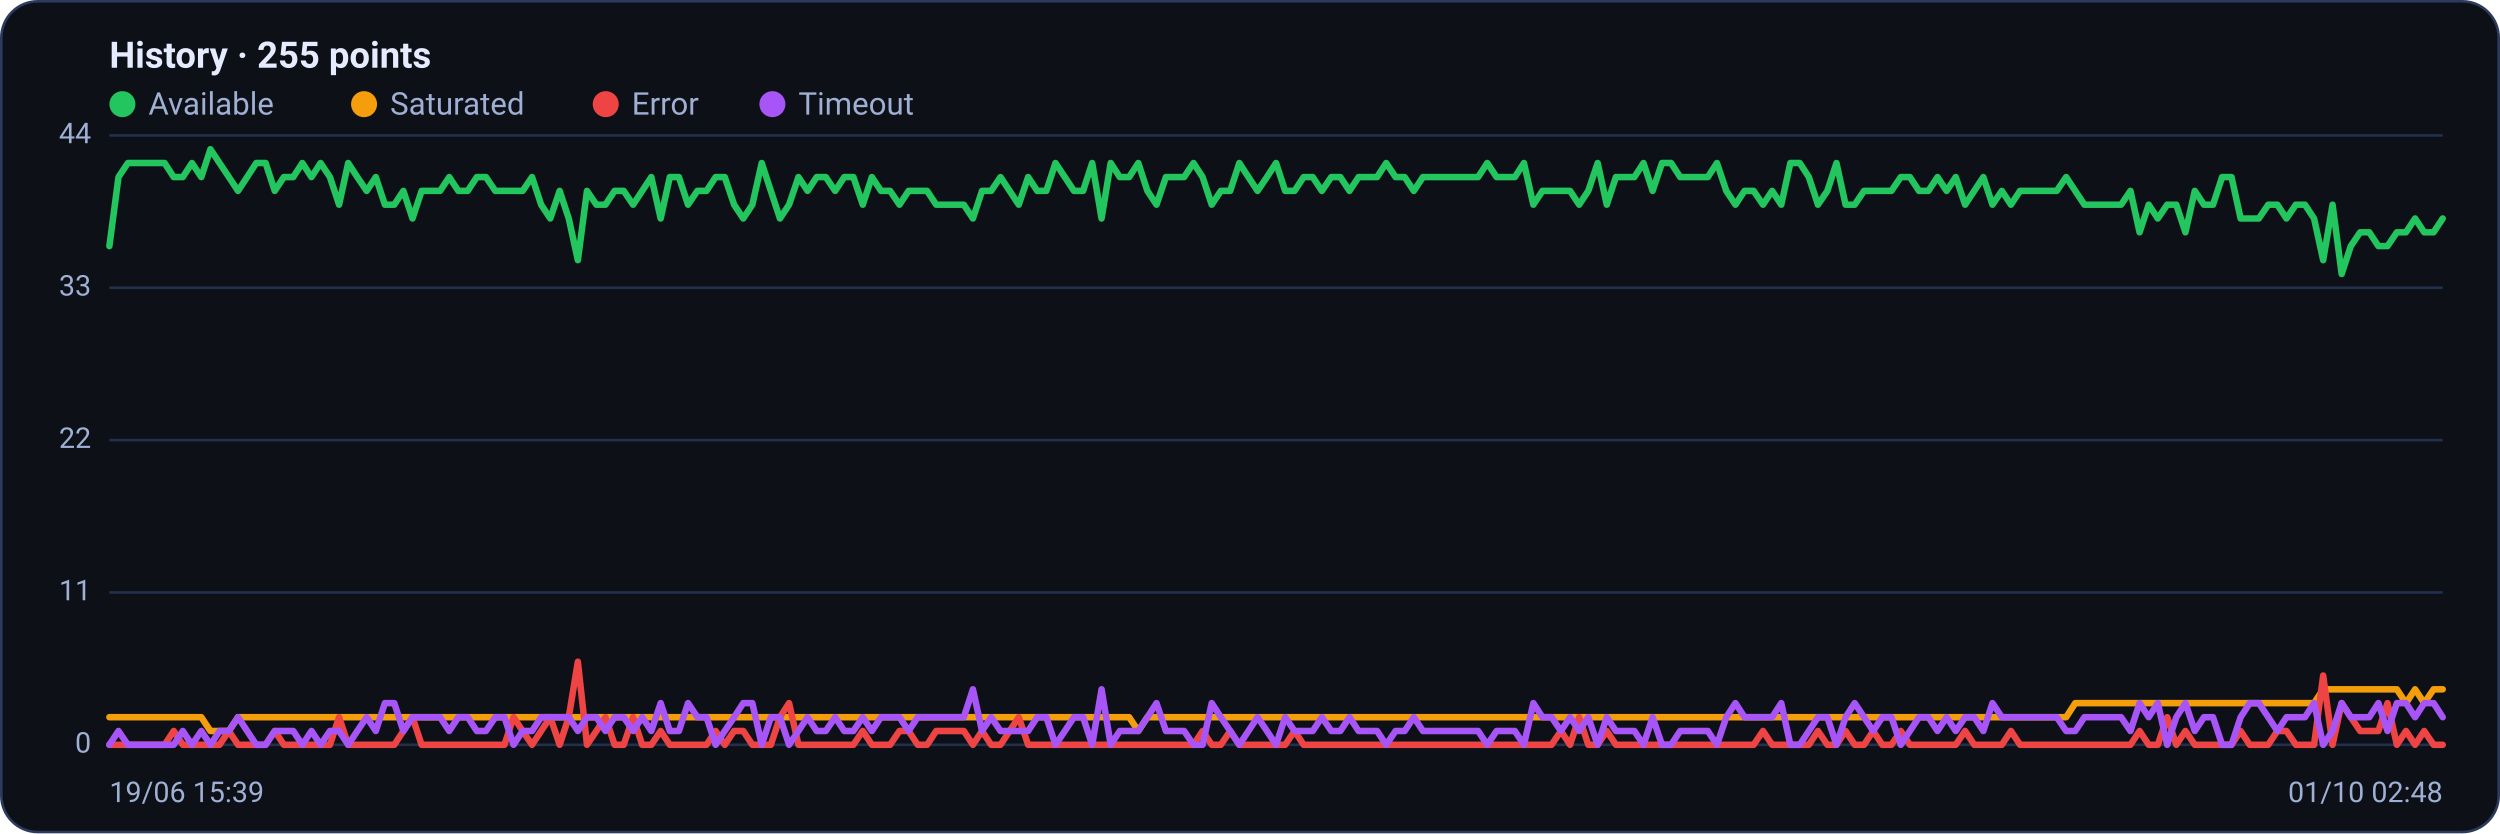
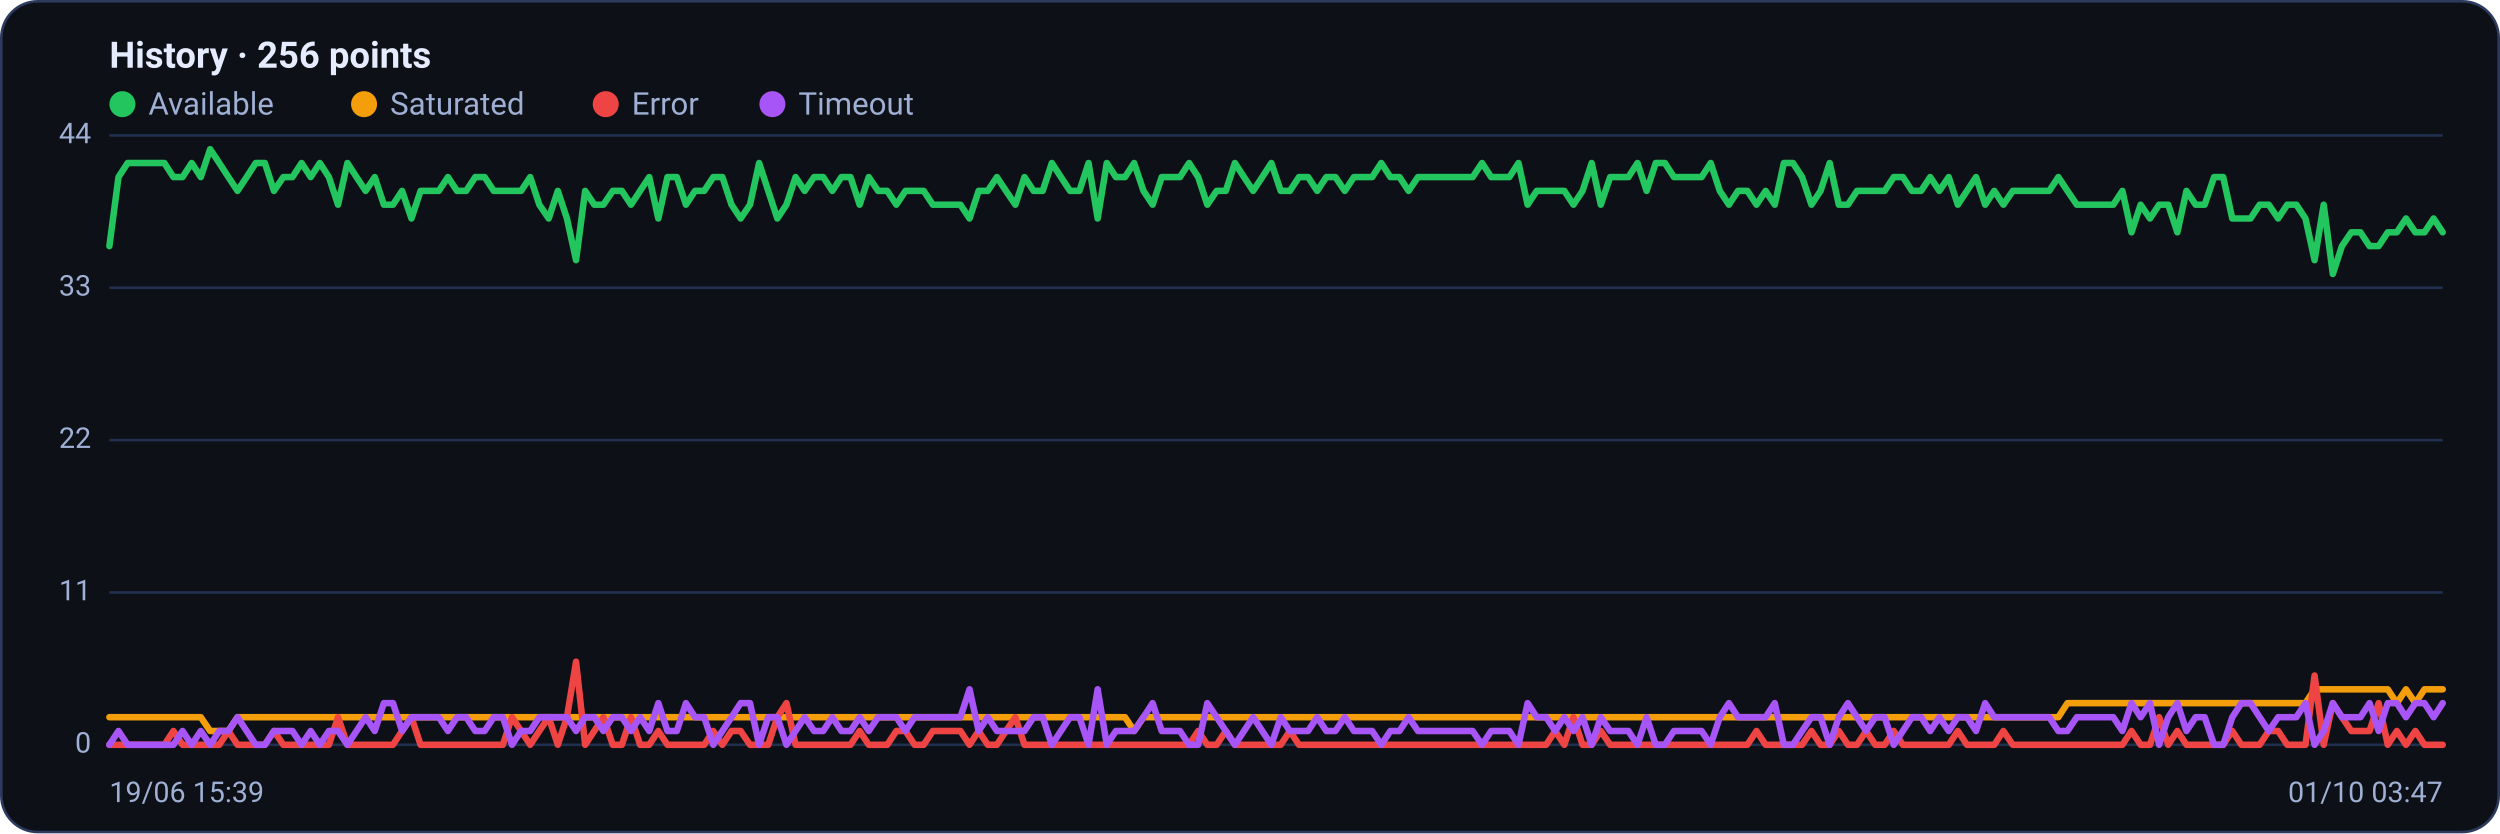
<svg xmlns="http://www.w3.org/2000/svg" viewBox="0 0 960 320" width="960" height="320" font-family="Segoe UI, system-ui, -apple-system, Roboto, Helvetica, Arial, sans-serif" role="img" aria-label="Availability history per region">
  <rect x="0.5" y="0.5" width="959" height="319" rx="14" fill="#0d1117" stroke="#2c3a5e" />
-   <text x="42" y="26" font-size="14" font-weight="600" fill="#e6ecff">History · 255 points</text>
+   <text x="42" y="26" font-size="14" font-weight="600" fill="#e6ecff">History · 256 points</text>
  <circle cx="47" cy="40" r="5" fill="#22c55e" />
  <text x="57" y="44" font-size="12" fill="#9fb0d4">Available</text>
  <circle cx="139.8" cy="40" r="5" fill="#f59e0b" />
  <text x="149.8" y="44" font-size="12" fill="#9fb0d4">Saturated</text>
  <circle cx="232.6" cy="40" r="5" fill="#ef4444" />
  <text x="242.6" y="44" font-size="12" fill="#9fb0d4">Error</text>
  <circle cx="296.6" cy="40" r="5" fill="#a855f7" />
  <text x="306.6" y="44" font-size="12" fill="#9fb0d4">Timeout</text>
  <line x1="42" y1="286.0" x2="938" y2="286.0" stroke="#21304f" stroke-width="1" />
  <text x="35" y="289.0" text-anchor="end" font-size="11" fill="#9fb0d4">0</text>
  <line x1="42" y1="227.5" x2="938" y2="227.5" stroke="#21304f" stroke-width="1" />
  <text x="35" y="230.5" text-anchor="end" font-size="11" fill="#9fb0d4">11</text>
  <line x1="42" y1="169.0" x2="938" y2="169.0" stroke="#21304f" stroke-width="1" />
  <text x="35" y="172.0" text-anchor="end" font-size="11" fill="#9fb0d4">22</text>
  <line x1="42" y1="110.5" x2="938" y2="110.5" stroke="#21304f" stroke-width="1" />
  <text x="35" y="113.5" text-anchor="end" font-size="11" fill="#9fb0d4">33</text>
  <line x1="42" y1="52.0" x2="938" y2="52.0" stroke="#21304f" stroke-width="1" />
  <text x="35" y="55.0" text-anchor="end" font-size="11" fill="#9fb0d4">44</text>
-   <polyline fill="none" stroke="#22c55e" stroke-width="2.5" stroke-linejoin="round" stroke-linecap="round" points="42.0,94.5 45.5,68.0 49.1,62.6 52.6,62.6 56.1,62.6 59.6,62.6 63.2,62.6 66.7,68.0 70.2,68.0 73.7,62.6 77.3,68.0 80.8,57.3 84.3,62.6 87.9,68.0 91.4,73.3 94.9,68.0 98.4,62.6 102.0,62.6 105.5,73.3 109.0,68.0 112.6,68.0 116.1,62.6 119.6,68.0 123.1,62.6 126.7,68.0 130.2,78.6 133.7,62.6 137.2,68.0 140.8,73.3 144.3,68.0 147.8,78.6 151.4,78.6 154.9,73.3 158.4,83.9 161.9,73.3 165.5,73.3 169.0,73.3 172.5,68.0 176.0,73.3 179.6,73.3 183.1,68.0 186.6,68.0 190.2,73.3 193.7,73.3 197.2,73.3 200.7,73.3 204.3,68.0 207.8,78.6 211.3,83.9 214.9,73.3 218.4,83.9 221.9,99.9 225.4,73.3 229.0,78.6 232.5,78.6 236.0,73.3 239.5,73.3 243.1,78.6 246.6,73.3 250.1,68.0 253.7,83.9 257.2,68.0 260.7,68.0 264.2,78.6 267.8,73.3 271.3,73.3 274.8,68.0 278.3,68.0 281.9,78.6 285.4,83.9 288.9,78.6 292.5,62.6 296.0,73.3 299.5,83.9 303.0,78.6 306.6,68.0 310.1,73.3 313.6,68.0 317.1,68.0 320.7,73.3 324.2,68.0 327.7,68.0 331.3,78.6 334.8,68.0 338.3,73.3 341.8,73.3 345.4,78.6 348.9,73.3 352.4,73.3 356.0,73.3 359.5,78.6 363.0,78.6 366.5,78.6 370.1,78.6 373.6,83.9 377.1,73.3 380.6,73.3 384.2,68.0 387.7,73.3 391.2,78.6 394.8,68.0 398.3,73.3 401.8,73.3 405.3,62.6 408.9,68.0 412.4,73.3 415.9,73.3 419.4,62.6 423.0,83.9 426.5,62.6 430.0,68.0 433.6,68.0 437.1,62.6 440.6,73.3 444.1,78.6 447.7,68.0 451.2,68.0 454.7,68.0 458.3,62.6 461.8,68.0 465.3,78.6 468.8,73.3 472.4,73.3 475.9,62.6 479.4,68.0 482.9,73.3 486.5,68.0 490.0,62.6 493.5,73.3 497.1,73.3 500.6,68.0 504.1,68.0 507.6,73.3 511.2,68.0 514.7,68.0 518.2,73.3 521.7,68.0 525.3,68.0 528.8,68.0 532.3,62.6 535.9,68.0 539.4,68.0 542.9,73.3 546.4,68.0 550.0,68.0 553.5,68.0 557.0,68.0 560.6,68.0 564.1,68.0 567.6,68.0 571.1,62.6 574.7,68.0 578.2,68.0 581.7,68.0 585.2,62.6 588.8,78.6 592.3,73.3 595.8,73.3 599.4,73.3 602.9,73.3 606.4,78.6 609.9,73.3 613.5,62.6 617.0,78.6 620.5,68.0 624.0,68.0 627.6,68.0 631.1,62.6 634.6,73.3 638.2,62.6 641.7,62.6 645.2,68.0 648.7,68.0 652.3,68.0 655.8,68.0 659.3,62.6 662.9,73.3 666.4,78.6 669.9,73.3 673.4,73.3 677.0,78.6 680.5,73.3 684.0,78.6 687.5,62.6 691.1,62.6 694.6,68.0 698.1,78.6 701.7,73.3 705.2,62.6 708.7,78.6 712.2,78.6 715.8,73.3 719.3,73.3 722.8,73.3 726.3,73.3 729.9,68.0 733.4,68.0 736.9,73.3 740.5,73.3 744.0,68.0 747.5,73.3 751.0,68.0 754.6,78.6 758.1,73.3 761.6,68.0 765.1,78.6 768.7,73.3 772.2,78.6 775.7,73.3 779.3,73.3 782.8,73.3 786.3,73.3 789.8,73.3 793.4,68.0 796.9,73.3 800.4,78.6 804.0,78.6 807.5,78.6 811.0,78.6 814.5,78.6 818.1,73.3 821.6,89.2 825.1,78.6 828.6,83.9 832.2,78.6 835.7,78.6 839.2,89.2 842.8,73.3 846.3,78.6 849.8,78.6 853.3,68.0 856.9,68.0 860.4,83.9 863.9,83.9 867.4,83.9 871.0,78.6 874.5,78.6 878.0,83.9 881.6,78.6 885.1,78.6 888.6,83.9 892.1,99.9 895.7,78.6 899.2,105.2 902.7,94.5 906.3,89.2 909.8,89.2 913.3,94.5 916.8,94.5 920.4,89.2 923.9,89.2 927.4,83.9 930.9,89.2 934.5,89.2 938.0,83.9" />
-   <polyline fill="none" stroke="#f59e0b" stroke-width="2.5" stroke-linejoin="round" stroke-linecap="round" points="42.0,275.4 45.5,275.4 49.1,275.4 52.6,275.4 56.1,275.4 59.6,275.4 63.2,275.4 66.7,275.4 70.2,275.4 73.7,275.4 77.3,275.4 80.8,280.7 84.3,280.7 87.9,280.7 91.4,275.4 94.9,275.4 98.4,275.4 102.0,275.4 105.5,275.4 109.0,275.4 112.6,275.4 116.1,275.4 119.6,275.4 123.1,275.4 126.7,275.4 130.2,275.4 133.7,275.4 137.2,275.4 140.8,275.4 144.3,275.4 147.8,275.4 151.4,275.4 154.9,275.4 158.4,275.4 161.9,275.4 165.5,275.4 169.0,275.4 172.5,275.4 176.0,275.4 179.6,275.4 183.1,275.4 186.6,275.4 190.2,275.4 193.7,275.4 197.2,275.4 200.7,275.4 204.3,275.4 207.8,275.4 211.3,275.4 214.9,275.4 218.4,275.4 221.9,275.4 225.4,275.4 229.0,275.4 232.5,275.4 236.0,275.4 239.5,275.4 243.1,275.4 246.6,275.4 250.1,275.4 253.7,275.4 257.2,275.4 260.7,275.4 264.2,275.4 267.8,275.4 271.3,275.4 274.8,275.4 278.3,275.4 281.9,275.4 285.4,275.4 288.9,275.4 292.5,275.4 296.0,275.4 299.5,275.4 303.0,275.4 306.6,275.4 310.1,275.4 313.6,275.4 317.1,275.4 320.7,275.4 324.2,275.4 327.7,275.4 331.3,275.4 334.8,275.4 338.3,275.4 341.8,275.4 345.4,275.4 348.9,275.4 352.4,275.4 356.0,275.4 359.5,275.4 363.0,275.4 366.5,275.4 370.1,275.4 373.6,275.4 377.1,275.4 380.6,275.4 384.2,275.4 387.7,275.4 391.2,275.4 394.8,275.4 398.3,275.4 401.8,275.4 405.3,275.4 408.9,275.4 412.4,275.4 415.9,275.4 419.4,275.4 423.0,275.4 426.5,275.4 430.0,275.4 433.6,275.4 437.1,280.7 440.6,275.4 444.1,275.4 447.7,275.4 451.2,275.4 454.7,275.4 458.3,275.4 461.8,275.4 465.3,275.4 468.8,275.4 472.4,275.4 475.9,275.4 479.4,275.4 482.9,275.4 486.5,275.4 490.0,275.4 493.5,275.4 497.1,275.4 500.6,275.4 504.1,275.4 507.6,275.4 511.2,275.4 514.7,275.4 518.2,275.4 521.7,275.4 525.3,275.4 528.8,275.4 532.3,275.4 535.9,275.4 539.4,275.4 542.9,275.4 546.4,275.4 550.0,275.4 553.5,275.4 557.0,275.4 560.6,275.4 564.1,275.4 567.6,275.4 571.1,275.4 574.7,275.4 578.2,275.4 581.7,275.4 585.2,275.4 588.8,275.4 592.3,275.4 595.8,275.4 599.4,275.4 602.9,275.4 606.4,275.4 609.9,275.4 613.5,275.4 617.0,275.4 620.5,275.4 624.0,275.4 627.6,275.4 631.1,275.4 634.6,275.4 638.2,275.4 641.7,275.4 645.2,275.4 648.7,275.4 652.3,275.4 655.8,275.4 659.3,275.4 662.9,275.4 666.4,275.4 669.9,275.4 673.4,275.4 677.0,275.4 680.5,275.4 684.0,275.4 687.5,275.4 691.1,275.4 694.6,275.4 698.1,275.4 701.7,275.4 705.2,275.4 708.7,275.4 712.2,275.4 715.8,275.4 719.3,275.4 722.8,275.4 726.3,275.4 729.9,275.4 733.4,275.4 736.9,275.4 740.5,275.4 744.0,275.4 747.5,275.4 751.0,275.4 754.6,275.4 758.1,275.4 761.6,275.4 765.1,275.4 768.7,275.4 772.2,275.4 775.7,275.4 779.3,275.4 782.8,275.4 786.3,275.4 789.8,275.4 793.4,275.4 796.9,270.0 800.4,270.0 804.0,270.0 807.5,270.0 811.0,270.0 814.5,270.0 818.1,270.0 821.6,270.0 825.1,270.0 828.6,270.0 832.2,270.0 835.7,270.0 839.2,270.0 842.8,270.0 846.3,270.0 849.8,270.0 853.3,270.0 856.9,270.0 860.4,270.0 863.9,270.0 867.4,270.0 871.0,270.0 874.5,270.0 878.0,270.0 881.6,270.0 885.1,270.0 888.6,270.0 892.1,264.7 895.7,264.7 899.2,264.7 902.7,264.7 906.3,264.7 909.8,264.7 913.3,264.7 916.8,264.7 920.4,264.7 923.9,270.0 927.4,264.7 930.9,270.0 934.5,264.7 938.0,264.7" />
-   <polyline fill="none" stroke="#ef4444" stroke-width="2.5" stroke-linejoin="round" stroke-linecap="round" points="42.0,286.0 45.5,286.0 49.1,286.0 52.6,286.0 56.1,286.0 59.6,286.0 63.2,286.0 66.7,280.7 70.2,286.0 73.7,286.0 77.3,286.0 80.8,286.0 84.3,286.0 87.9,280.7 91.4,286.0 94.9,286.0 98.4,286.0 102.0,286.0 105.5,280.7 109.0,286.0 112.6,286.0 116.1,286.0 119.6,286.0 123.1,286.0 126.7,286.0 130.2,275.4 133.7,286.0 137.2,286.0 140.8,286.0 144.3,286.0 147.8,286.0 151.4,286.0 154.9,280.7 158.4,275.4 161.9,286.0 165.5,286.0 169.0,286.0 172.5,286.0 176.0,286.0 179.6,286.0 183.1,286.0 186.6,286.0 190.2,286.0 193.7,286.0 197.2,275.4 200.7,280.7 204.3,286.0 207.8,280.7 211.3,275.4 214.9,286.0 218.4,275.4 221.9,254.1 225.4,286.0 229.0,280.7 232.5,275.4 236.0,286.0 239.5,286.0 243.1,275.4 246.6,286.0 250.1,286.0 253.7,280.7 257.2,286.0 260.7,286.0 264.2,286.0 267.8,286.0 271.3,286.0 274.8,280.7 278.3,286.0 281.9,280.7 285.4,280.7 288.9,286.0 292.5,286.0 296.0,286.0 299.5,275.4 303.0,270.0 306.6,286.0 310.1,286.0 313.6,286.0 317.1,286.0 320.7,286.0 324.2,286.0 327.7,286.0 331.3,280.7 334.8,286.0 338.3,286.0 341.8,286.0 345.4,280.7 348.9,280.7 352.4,286.0 356.0,286.0 359.5,280.7 363.0,280.7 366.5,280.7 370.1,280.7 373.6,286.0 377.1,280.7 380.6,286.0 384.2,286.0 387.7,280.7 391.2,275.4 394.8,286.0 398.3,286.0 401.8,286.0 405.3,286.0 408.9,286.0 412.4,286.0 415.9,286.0 419.4,286.0 423.0,286.0 426.5,286.0 430.0,286.0 433.6,286.0 437.1,286.0 440.6,286.0 444.1,286.0 447.7,286.0 451.2,286.0 454.7,286.0 458.3,286.0 461.8,280.7 465.3,286.0 468.8,286.0 472.4,280.7 475.9,286.0 479.4,286.0 482.9,286.0 486.5,286.0 490.0,286.0 493.5,286.0 497.1,280.7 500.6,286.0 504.1,286.0 507.6,286.0 511.2,286.0 514.7,286.0 518.2,286.0 521.7,286.0 525.3,286.0 528.8,286.0 532.3,286.0 535.9,286.0 539.4,286.0 542.9,286.0 546.4,286.0 550.0,286.0 553.5,286.0 557.0,286.0 560.6,286.0 564.1,286.0 567.6,286.0 571.1,286.0 574.7,286.0 578.2,286.0 581.7,286.0 585.2,286.0 588.8,286.0 592.3,286.0 595.8,286.0 599.4,280.7 602.9,286.0 606.4,275.4 609.9,286.0 613.5,286.0 617.0,280.7 620.5,286.0 624.0,286.0 627.6,286.0 631.1,286.0 634.6,286.0 638.2,286.0 641.7,286.0 645.2,286.0 648.7,286.0 652.3,286.0 655.8,286.0 659.3,286.0 662.9,286.0 666.4,286.0 669.9,286.0 673.4,286.0 677.0,280.7 680.5,286.0 684.0,286.0 687.5,286.0 691.1,286.0 694.6,286.0 698.1,280.7 701.7,286.0 705.2,286.0 708.7,280.7 712.2,286.0 715.8,286.0 719.3,280.7 722.8,286.0 726.3,286.0 729.9,280.7 733.4,286.0 736.9,286.0 740.5,286.0 744.0,286.0 747.5,286.0 751.0,286.0 754.6,280.7 758.1,286.0 761.6,286.0 765.1,286.0 768.7,286.0 772.2,280.7 775.7,286.0 779.3,286.0 782.8,286.0 786.3,286.0 789.8,286.0 793.4,286.0 796.9,286.0 800.4,286.0 804.0,286.0 807.5,286.0 811.0,286.0 814.5,286.0 818.1,286.0 821.6,280.7 825.1,286.0 828.6,286.0 832.2,275.4 835.7,286.0 839.2,280.7 842.8,286.0 846.3,286.0 849.8,286.0 853.3,286.0 856.9,286.0 860.4,280.7 863.9,286.0 867.4,286.0 871.0,286.0 874.5,280.7 878.0,280.7 881.6,286.0 885.1,286.0 888.6,286.0 892.1,259.4 895.7,286.0 899.2,270.0 902.7,275.4 906.3,280.7 909.8,280.7 913.3,280.7 916.8,270.0 920.4,286.0 923.9,280.7 927.4,286.0 930.9,280.7 934.5,286.0 938.0,286.0" />
-   <polyline fill="none" stroke="#a855f7" stroke-width="2.5" stroke-linejoin="round" stroke-linecap="round" points="42.0,286.0 45.5,280.7 49.1,286.0 52.6,286.0 56.1,286.0 59.6,286.0 63.2,286.0 66.7,286.0 70.2,280.7 73.7,286.0 77.3,280.7 80.8,286.0 84.3,280.7 87.9,280.7 91.4,275.4 94.9,280.7 98.4,286.0 102.0,286.0 105.5,280.7 109.0,280.7 112.6,280.7 116.1,286.0 119.6,280.7 123.1,286.0 126.7,280.7 130.2,280.7 133.7,286.0 137.2,280.7 140.8,275.4 144.3,280.7 147.8,270.0 151.4,270.0 154.9,280.7 158.4,275.4 161.9,275.4 165.5,275.4 169.0,275.4 172.5,280.7 176.0,275.4 179.6,275.4 183.1,280.7 186.6,280.7 190.2,275.4 193.7,275.4 197.2,286.0 200.7,280.7 204.3,280.7 207.8,275.4 211.3,275.4 214.9,275.4 218.4,275.4 221.9,280.7 225.4,275.4 229.0,275.4 232.5,280.7 236.0,275.4 239.5,275.4 243.1,280.7 246.6,275.4 250.1,280.7 253.7,270.0 257.2,280.7 260.7,280.7 264.2,270.0 267.8,275.4 271.3,275.4 274.8,286.0 278.3,280.7 281.9,275.4 285.4,270.0 288.9,270.0 292.5,286.0 296.0,275.4 299.5,275.4 303.0,286.0 306.6,280.7 310.1,275.4 313.6,280.7 317.1,280.7 320.7,275.4 324.2,280.7 327.7,280.7 331.3,275.4 334.8,280.7 338.3,275.4 341.8,275.4 345.4,275.4 348.9,280.7 352.4,275.4 356.0,275.4 359.5,275.4 363.0,275.4 366.5,275.4 370.1,275.4 373.6,264.7 377.1,280.7 380.6,275.4 384.2,280.7 387.7,280.7 391.2,280.7 394.8,280.7 398.3,275.4 401.8,275.4 405.3,286.0 408.9,280.7 412.4,275.4 415.9,275.4 419.4,286.0 423.0,264.7 426.5,286.0 430.0,280.7 433.6,280.7 437.1,280.7 440.6,275.4 444.1,270.0 447.7,280.7 451.2,280.7 454.7,280.7 458.3,286.0 461.8,286.0 465.3,270.0 468.8,275.4 472.4,280.7 475.9,286.0 479.4,280.7 482.9,275.4 486.5,280.7 490.0,286.0 493.5,275.4 497.1,280.7 500.6,280.7 504.1,280.7 507.6,275.4 511.2,280.7 514.7,280.7 518.2,275.4 521.7,280.7 525.3,280.7 528.8,280.7 532.3,286.0 535.9,280.7 539.4,280.7 542.9,275.4 546.4,280.7 550.0,280.7 553.5,280.7 557.0,280.7 560.6,280.7 564.1,280.7 567.6,280.7 571.1,286.0 574.7,280.7 578.2,280.7 581.7,280.7 585.2,286.0 588.8,270.0 592.3,275.4 595.8,275.4 599.4,280.7 602.9,275.4 606.4,280.7 609.9,275.4 613.5,286.0 617.0,275.4 620.5,280.7 624.0,280.7 627.6,280.7 631.1,286.0 634.6,275.4 638.2,286.0 641.7,286.0 645.2,280.7 648.7,280.7 652.3,280.7 655.8,280.7 659.3,286.0 662.9,275.4 666.4,270.0 669.9,275.4 673.4,275.4 677.0,275.4 680.5,275.4 684.0,270.0 687.5,286.0 691.1,286.0 694.6,280.7 698.1,275.4 701.7,275.4 705.2,286.0 708.7,275.4 712.2,270.0 715.8,275.4 719.3,280.7 722.8,275.4 726.3,275.4 729.9,286.0 733.4,280.7 736.9,275.4 740.5,275.4 744.0,280.7 747.5,275.4 751.0,280.7 754.6,275.4 758.1,275.4 761.6,280.7 765.1,270.0 768.7,275.4 772.2,275.4 775.7,275.4 779.3,275.4 782.8,275.4 786.3,275.4 789.8,275.4 793.4,280.7 796.9,280.7 800.4,275.4 804.0,275.4 807.5,275.4 811.0,275.4 814.5,275.4 818.1,280.7 821.6,270.0 825.1,275.4 828.6,270.0 832.2,286.0 835.7,275.4 839.2,270.0 842.8,280.7 846.3,275.4 849.8,275.4 853.3,286.0 856.9,286.0 860.4,275.4 863.9,270.0 867.4,270.0 871.0,275.4 874.5,280.7 878.0,275.4 881.6,275.4 885.1,275.4 888.6,270.0 892.1,286.0 895.7,280.7 899.2,270.0 902.7,275.4 906.3,275.4 909.8,275.4 913.3,270.0 916.8,280.7 920.4,270.0 923.9,270.0 927.4,275.4 930.9,270.0 934.5,270.0 938.0,275.4" />
+   <polyline fill="none" stroke="#22c55e" stroke-width="2.5" stroke-linejoin="round" stroke-linecap="round" points="42.0,94.5 45.5,68.0 49.0,62.6 52.5,62.6 56.1,62.6 59.6,62.6 63.1,62.6 66.6,68.0 70.1,68.0 73.6,62.6 77.1,68.0 80.7,57.3 84.2,62.6 87.7,68.0 91.2,73.3 94.7,68.0 98.2,62.6 101.7,62.6 105.2,73.3 108.8,68.0 112.3,68.0 115.8,62.6 119.3,68.0 122.8,62.6 126.3,68.0 129.8,78.6 133.4,62.6 136.9,68.0 140.4,73.3 143.9,68.0 147.4,78.6 150.9,78.6 154.4,73.3 158.0,83.9 161.5,73.3 165.0,73.3 168.5,73.3 172.0,68.0 175.5,73.3 179.0,73.3 182.5,68.0 186.1,68.0 189.6,73.3 193.1,73.3 196.6,73.3 200.1,73.3 203.6,68.0 207.1,78.6 210.7,83.9 214.2,73.3 217.7,83.9 221.2,99.9 224.7,73.3 228.2,78.6 231.7,78.6 235.3,73.3 238.8,73.3 242.3,78.6 245.8,73.3 249.3,68.0 252.8,83.9 256.3,68.0 259.9,68.0 263.4,78.6 266.9,73.3 270.4,73.3 273.9,68.0 277.4,68.0 280.9,78.6 284.4,83.9 288.0,78.6 291.5,62.6 295.0,73.3 298.5,83.9 302.0,78.6 305.5,68.0 309.0,73.3 312.6,68.0 316.1,68.0 319.6,73.3 323.1,68.0 326.6,68.0 330.1,78.6 333.6,68.0 337.2,73.3 340.7,73.3 344.2,78.6 347.7,73.3 351.2,73.3 354.7,73.3 358.2,78.6 361.7,78.6 365.3,78.6 368.8,78.6 372.3,83.9 375.8,73.3 379.3,73.3 382.8,68.0 386.3,73.3 389.9,78.6 393.4,68.0 396.9,73.3 400.4,73.3 403.9,62.6 407.4,68.0 410.9,73.3 414.5,73.3 418.0,62.6 421.5,83.9 425.0,62.6 428.5,68.0 432.0,68.0 435.5,62.6 439.1,73.3 442.6,78.6 446.1,68.0 449.6,68.0 453.1,68.0 456.6,62.6 460.1,68.0 463.6,78.6 467.2,73.3 470.7,73.3 474.2,62.6 477.7,68.0 481.2,73.3 484.7,68.0 488.2,62.6 491.8,73.3 495.3,73.3 498.8,68.0 502.3,68.0 505.8,73.3 509.3,68.0 512.8,68.0 516.4,73.3 519.9,68.0 523.4,68.0 526.9,68.0 530.4,62.6 533.9,68.0 537.4,68.0 540.9,73.3 544.5,68.0 548.0,68.0 551.5,68.0 555.0,68.0 558.5,68.0 562.0,68.0 565.5,68.0 569.1,62.6 572.6,68.0 576.1,68.0 579.6,68.0 583.1,62.6 586.6,78.6 590.1,73.3 593.7,73.3 597.2,73.3 600.7,73.3 604.2,78.6 607.7,73.3 611.2,62.6 614.7,78.6 618.3,68.0 621.8,68.0 625.3,68.0 628.8,62.6 632.3,73.3 635.8,62.6 639.3,62.6 642.8,68.0 646.4,68.0 649.9,68.0 653.4,68.0 656.9,62.6 660.4,73.3 663.9,78.6 667.4,73.3 671.0,73.3 674.5,78.6 678.0,73.3 681.5,78.6 685.0,62.6 688.5,62.6 692.0,68.0 695.6,78.6 699.1,73.3 702.6,62.6 706.1,78.6 709.6,78.6 713.1,73.3 716.6,73.3 720.1,73.3 723.7,73.3 727.2,68.0 730.7,68.0 734.2,73.3 737.7,73.3 741.2,68.0 744.7,73.3 748.3,68.0 751.8,78.6 755.3,73.3 758.8,68.0 762.3,78.6 765.8,73.3 769.3,78.6 772.9,73.3 776.4,73.3 779.9,73.3 783.4,73.3 786.9,73.3 790.4,68.0 793.9,73.3 797.5,78.6 801.0,78.6 804.5,78.6 808.0,78.6 811.5,78.6 815.0,73.3 818.5,89.2 822.0,78.6 825.6,83.9 829.1,78.6 832.6,78.6 836.1,89.2 839.6,73.3 843.1,78.6 846.6,78.6 850.2,68.0 853.7,68.0 857.2,83.9 860.7,83.9 864.2,83.9 867.7,78.6 871.2,78.6 874.8,83.9 878.3,78.6 881.8,78.6 885.3,83.9 888.8,99.9 892.3,78.6 895.8,105.2 899.3,94.5 902.9,89.2 906.4,89.2 909.9,94.5 913.4,94.5 916.9,89.2 920.4,89.2 923.9,83.9 927.5,89.2 931.0,89.2 934.5,83.9 938.0,89.2" />
+   <polyline fill="none" stroke="#f59e0b" stroke-width="2.5" stroke-linejoin="round" stroke-linecap="round" points="42.0,275.4 45.5,275.4 49.0,275.4 52.5,275.4 56.1,275.4 59.6,275.4 63.1,275.4 66.6,275.4 70.1,275.4 73.6,275.4 77.1,275.4 80.7,280.7 84.2,280.7 87.7,280.7 91.2,275.4 94.7,275.4 98.2,275.4 101.7,275.4 105.2,275.4 108.8,275.4 112.3,275.4 115.8,275.4 119.3,275.4 122.8,275.4 126.3,275.4 129.8,275.4 133.4,275.4 136.9,275.4 140.4,275.4 143.9,275.4 147.4,275.4 150.9,275.4 154.4,275.4 158.0,275.4 161.5,275.4 165.0,275.4 168.5,275.4 172.0,275.4 175.5,275.4 179.0,275.4 182.5,275.4 186.1,275.4 189.6,275.4 193.1,275.4 196.6,275.4 200.1,275.4 203.6,275.4 207.1,275.4 210.7,275.4 214.2,275.4 217.7,275.4 221.2,275.4 224.7,275.4 228.2,275.4 231.7,275.4 235.3,275.4 238.8,275.4 242.3,275.4 245.8,275.4 249.3,275.4 252.8,275.4 256.3,275.4 259.9,275.4 263.4,275.4 266.9,275.4 270.4,275.4 273.9,275.4 277.4,275.4 280.9,275.4 284.4,275.4 288.0,275.4 291.5,275.4 295.0,275.4 298.5,275.4 302.0,275.4 305.5,275.4 309.0,275.4 312.6,275.4 316.1,275.4 319.6,275.4 323.1,275.4 326.6,275.4 330.1,275.4 333.6,275.4 337.2,275.4 340.7,275.4 344.2,275.4 347.7,275.4 351.2,275.4 354.7,275.4 358.2,275.4 361.7,275.4 365.3,275.4 368.8,275.4 372.3,275.4 375.8,275.4 379.3,275.4 382.8,275.4 386.3,275.4 389.9,275.4 393.4,275.4 396.9,275.4 400.4,275.4 403.9,275.4 407.4,275.4 410.9,275.4 414.5,275.4 418.0,275.4 421.5,275.4 425.0,275.4 428.5,275.4 432.0,275.4 435.5,280.7 439.1,275.4 442.6,275.4 446.1,275.4 449.6,275.4 453.1,275.4 456.6,275.4 460.1,275.4 463.6,275.4 467.2,275.4 470.7,275.4 474.2,275.4 477.7,275.4 481.2,275.4 484.7,275.4 488.2,275.4 491.8,275.4 495.3,275.4 498.8,275.4 502.3,275.4 505.8,275.4 509.3,275.4 512.8,275.4 516.4,275.4 519.9,275.4 523.4,275.4 526.9,275.4 530.4,275.4 533.9,275.4 537.4,275.4 540.9,275.4 544.5,275.4 548.0,275.4 551.5,275.4 555.0,275.4 558.5,275.4 562.0,275.4 565.5,275.4 569.1,275.4 572.6,275.4 576.1,275.4 579.6,275.4 583.1,275.4 586.6,275.4 590.1,275.4 593.7,275.4 597.2,275.4 600.7,275.4 604.2,275.4 607.7,275.4 611.2,275.4 614.7,275.4 618.3,275.4 621.8,275.4 625.3,275.4 628.8,275.4 632.3,275.4 635.8,275.4 639.3,275.4 642.8,275.4 646.4,275.4 649.9,275.4 653.4,275.4 656.9,275.4 660.4,275.4 663.9,275.4 667.4,275.4 671.0,275.4 674.5,275.4 678.0,275.4 681.5,275.4 685.0,275.4 688.5,275.4 692.0,275.4 695.6,275.4 699.1,275.4 702.6,275.4 706.1,275.4 709.6,275.4 713.1,275.4 716.6,275.4 720.1,275.4 723.7,275.4 727.2,275.4 730.7,275.4 734.2,275.4 737.7,275.4 741.2,275.4 744.7,275.4 748.3,275.4 751.8,275.4 755.3,275.4 758.8,275.4 762.3,275.4 765.8,275.4 769.3,275.4 772.9,275.4 776.4,275.4 779.9,275.4 783.4,275.4 786.9,275.4 790.4,275.4 793.9,270.0 797.5,270.0 801.0,270.0 804.5,270.0 808.0,270.0 811.5,270.0 815.0,270.0 818.5,270.0 822.0,270.0 825.6,270.0 829.1,270.0 832.6,270.0 836.1,270.0 839.6,270.0 843.1,270.0 846.6,270.0 850.2,270.0 853.7,270.0 857.2,270.0 860.7,270.0 864.2,270.0 867.7,270.0 871.2,270.0 874.8,270.0 878.3,270.0 881.8,270.0 885.3,270.0 888.8,264.7 892.3,264.7 895.8,264.7 899.3,264.7 902.9,264.7 906.4,264.7 909.9,264.7 913.4,264.7 916.9,264.7 920.4,270.0 923.9,264.7 927.5,270.0 931.0,264.7 934.5,264.7 938.0,264.7" />
+   <polyline fill="none" stroke="#ef4444" stroke-width="2.5" stroke-linejoin="round" stroke-linecap="round" points="42.0,286.0 45.5,286.0 49.0,286.0 52.5,286.0 56.1,286.0 59.6,286.0 63.1,286.0 66.6,280.7 70.1,286.0 73.6,286.0 77.1,286.0 80.7,286.0 84.2,286.0 87.7,280.7 91.2,286.0 94.7,286.0 98.2,286.0 101.7,286.0 105.2,280.7 108.8,286.0 112.3,286.0 115.8,286.0 119.3,286.0 122.8,286.0 126.3,286.0 129.8,275.4 133.4,286.0 136.9,286.0 140.4,286.0 143.9,286.0 147.4,286.0 150.9,286.0 154.4,280.7 158.0,275.4 161.5,286.0 165.0,286.0 168.5,286.0 172.0,286.0 175.5,286.0 179.0,286.0 182.5,286.0 186.1,286.0 189.6,286.0 193.1,286.0 196.6,275.4 200.1,280.7 203.6,286.0 207.1,280.7 210.7,275.4 214.2,286.0 217.7,275.4 221.2,254.1 224.7,286.0 228.2,280.7 231.7,275.4 235.3,286.0 238.8,286.0 242.3,275.4 245.8,286.0 249.3,286.0 252.8,280.7 256.3,286.0 259.9,286.0 263.4,286.0 266.9,286.0 270.4,286.0 273.9,280.7 277.4,286.0 280.9,280.7 284.4,280.7 288.0,286.0 291.5,286.0 295.0,286.0 298.5,275.4 302.0,270.0 305.5,286.0 309.0,286.0 312.6,286.0 316.1,286.0 319.6,286.0 323.1,286.0 326.6,286.0 330.1,280.7 333.6,286.0 337.2,286.0 340.7,286.0 344.2,280.7 347.7,280.7 351.2,286.0 354.7,286.0 358.2,280.7 361.7,280.7 365.3,280.7 368.8,280.7 372.3,286.0 375.8,280.7 379.3,286.0 382.8,286.0 386.3,280.7 389.9,275.4 393.4,286.0 396.9,286.0 400.4,286.0 403.9,286.0 407.4,286.0 410.9,286.0 414.5,286.0 418.0,286.0 421.5,286.0 425.0,286.0 428.5,286.0 432.0,286.0 435.5,286.0 439.1,286.0 442.6,286.0 446.1,286.0 449.6,286.0 453.1,286.0 456.6,286.0 460.1,280.7 463.6,286.0 467.2,286.0 470.7,280.7 474.2,286.0 477.7,286.0 481.2,286.0 484.7,286.0 488.2,286.0 491.8,286.0 495.3,280.7 498.8,286.0 502.3,286.0 505.8,286.0 509.3,286.0 512.8,286.0 516.4,286.0 519.9,286.0 523.4,286.0 526.9,286.0 530.4,286.0 533.9,286.0 537.4,286.0 540.9,286.0 544.5,286.0 548.0,286.0 551.5,286.0 555.0,286.0 558.5,286.0 562.0,286.0 565.5,286.0 569.1,286.0 572.6,286.0 576.1,286.0 579.6,286.0 583.1,286.0 586.6,286.0 590.1,286.0 593.7,286.0 597.2,280.7 600.7,286.0 604.2,275.4 607.7,286.0 611.2,286.0 614.7,280.7 618.3,286.0 621.8,286.0 625.3,286.0 628.8,286.0 632.3,286.0 635.8,286.0 639.3,286.0 642.8,286.0 646.4,286.0 649.9,286.0 653.4,286.0 656.9,286.0 660.4,286.0 663.9,286.0 667.4,286.0 671.0,286.0 674.5,280.7 678.0,286.0 681.5,286.0 685.0,286.0 688.5,286.0 692.0,286.0 695.6,280.7 699.1,286.0 702.6,286.0 706.1,280.7 709.6,286.0 713.1,286.0 716.6,280.7 720.1,286.0 723.7,286.0 727.2,280.7 730.7,286.0 734.2,286.0 737.7,286.0 741.2,286.0 744.7,286.0 748.3,286.0 751.8,280.7 755.3,286.0 758.8,286.0 762.3,286.0 765.8,286.0 769.3,280.7 772.9,286.0 776.4,286.0 779.9,286.0 783.4,286.0 786.9,286.0 790.4,286.0 793.9,286.0 797.5,286.0 801.0,286.0 804.5,286.0 808.0,286.0 811.5,286.0 815.0,286.0 818.5,280.7 822.0,286.0 825.6,286.0 829.1,275.4 832.6,286.0 836.1,280.7 839.6,286.0 843.1,286.0 846.6,286.0 850.2,286.0 853.7,286.0 857.2,280.7 860.7,286.0 864.2,286.0 867.7,286.0 871.2,280.7 874.8,280.7 878.3,286.0 881.8,286.0 885.3,286.0 888.8,259.4 892.3,286.0 895.8,270.0 899.3,275.4 902.9,280.7 906.4,280.7 909.9,280.7 913.4,270.0 916.9,286.0 920.4,280.7 923.9,286.0 927.5,280.7 931.0,286.0 934.5,286.0 938.0,286.0" />
+   <polyline fill="none" stroke="#a855f7" stroke-width="2.5" stroke-linejoin="round" stroke-linecap="round" points="42.0,286.0 45.5,280.7 49.0,286.0 52.5,286.0 56.1,286.0 59.6,286.0 63.1,286.0 66.6,286.0 70.1,280.7 73.6,286.0 77.1,280.7 80.7,286.0 84.2,280.7 87.7,280.7 91.2,275.4 94.7,280.7 98.2,286.0 101.7,286.0 105.2,280.7 108.8,280.7 112.3,280.7 115.8,286.0 119.3,280.7 122.8,286.0 126.3,280.7 129.8,280.7 133.4,286.0 136.9,280.7 140.4,275.4 143.9,280.7 147.4,270.0 150.9,270.0 154.4,280.7 158.0,275.4 161.5,275.4 165.0,275.4 168.5,275.4 172.0,280.7 175.5,275.4 179.0,275.4 182.5,280.7 186.1,280.7 189.6,275.4 193.1,275.4 196.6,286.0 200.1,280.7 203.6,280.7 207.1,275.4 210.7,275.4 214.2,275.4 217.7,275.4 221.2,280.7 224.7,275.4 228.2,275.4 231.7,280.7 235.3,275.4 238.8,275.4 242.3,280.7 245.8,275.4 249.3,280.7 252.8,270.0 256.3,280.7 259.9,280.7 263.4,270.0 266.9,275.4 270.4,275.4 273.9,286.0 277.4,280.7 280.9,275.4 284.4,270.0 288.0,270.0 291.5,286.0 295.0,275.4 298.5,275.4 302.0,286.0 305.5,280.7 309.0,275.4 312.6,280.7 316.1,280.7 319.6,275.4 323.1,280.7 326.6,280.7 330.1,275.4 333.6,280.7 337.2,275.4 340.7,275.4 344.2,275.4 347.7,280.7 351.2,275.4 354.7,275.4 358.2,275.4 361.7,275.4 365.3,275.4 368.8,275.4 372.3,264.7 375.8,280.7 379.3,275.4 382.8,280.7 386.3,280.7 389.9,280.7 393.4,280.7 396.9,275.4 400.4,275.4 403.9,286.0 407.4,280.7 410.9,275.4 414.5,275.4 418.0,286.0 421.5,264.7 425.0,286.0 428.5,280.7 432.0,280.7 435.5,280.7 439.1,275.4 442.6,270.0 446.1,280.7 449.6,280.7 453.1,280.7 456.6,286.0 460.1,286.0 463.6,270.0 467.2,275.4 470.7,280.7 474.2,286.0 477.7,280.7 481.2,275.4 484.7,280.7 488.2,286.0 491.8,275.4 495.3,280.7 498.8,280.7 502.3,280.7 505.8,275.4 509.3,280.7 512.8,280.7 516.4,275.4 519.9,280.7 523.4,280.7 526.9,280.7 530.4,286.0 533.9,280.7 537.4,280.7 540.9,275.4 544.5,280.7 548.0,280.7 551.5,280.7 555.0,280.7 558.5,280.7 562.0,280.7 565.5,280.7 569.1,286.0 572.6,280.7 576.1,280.7 579.6,280.7 583.1,286.0 586.6,270.0 590.1,275.4 593.7,275.4 597.2,280.7 600.7,275.4 604.2,280.7 607.7,275.4 611.2,286.0 614.7,275.4 618.3,280.7 621.8,280.7 625.3,280.7 628.8,286.0 632.3,275.4 635.8,286.0 639.3,286.0 642.8,280.7 646.4,280.7 649.9,280.7 653.4,280.7 656.9,286.0 660.4,275.4 663.9,270.0 667.4,275.4 671.0,275.4 674.5,275.4 678.0,275.4 681.5,270.0 685.0,286.0 688.5,286.0 692.0,280.7 695.6,275.4 699.1,275.4 702.6,286.0 706.1,275.4 709.6,270.0 713.1,275.4 716.6,280.7 720.1,275.4 723.7,275.4 727.2,286.0 730.7,280.7 734.2,275.4 737.7,275.4 741.2,280.7 744.7,275.4 748.3,280.7 751.8,275.4 755.3,275.4 758.8,280.7 762.3,270.0 765.8,275.4 769.3,275.4 772.9,275.4 776.4,275.4 779.9,275.4 783.4,275.4 786.9,275.4 790.4,280.7 793.9,280.7 797.5,275.4 801.0,275.4 804.5,275.4 808.0,275.4 811.5,275.4 815.0,280.7 818.5,270.0 822.0,275.4 825.6,270.0 829.1,286.0 832.6,275.4 836.1,270.0 839.6,280.7 843.1,275.4 846.6,275.4 850.2,286.0 853.7,286.0 857.2,275.4 860.7,270.0 864.2,270.0 867.7,275.4 871.2,280.7 874.8,275.4 878.3,275.4 881.8,275.4 885.3,270.0 888.8,286.0 892.3,280.7 895.8,270.0 899.3,275.4 902.9,275.4 906.4,275.4 909.9,270.0 913.4,280.7 916.9,270.0 920.4,270.0 923.9,275.4 927.5,270.0 931.0,270.0 934.5,275.4 938.0,270.0" />
  <text x="42" y="308" font-size="11" fill="#9fb0d4">19/06 15:39</text>
-   <text x="938" y="308" text-anchor="end" font-size="11" fill="#9fb0d4">01/10 02:48</text>
+   <text x="938" y="308" text-anchor="end" font-size="11" fill="#9fb0d4">01/10 03:47</text>
</svg>
